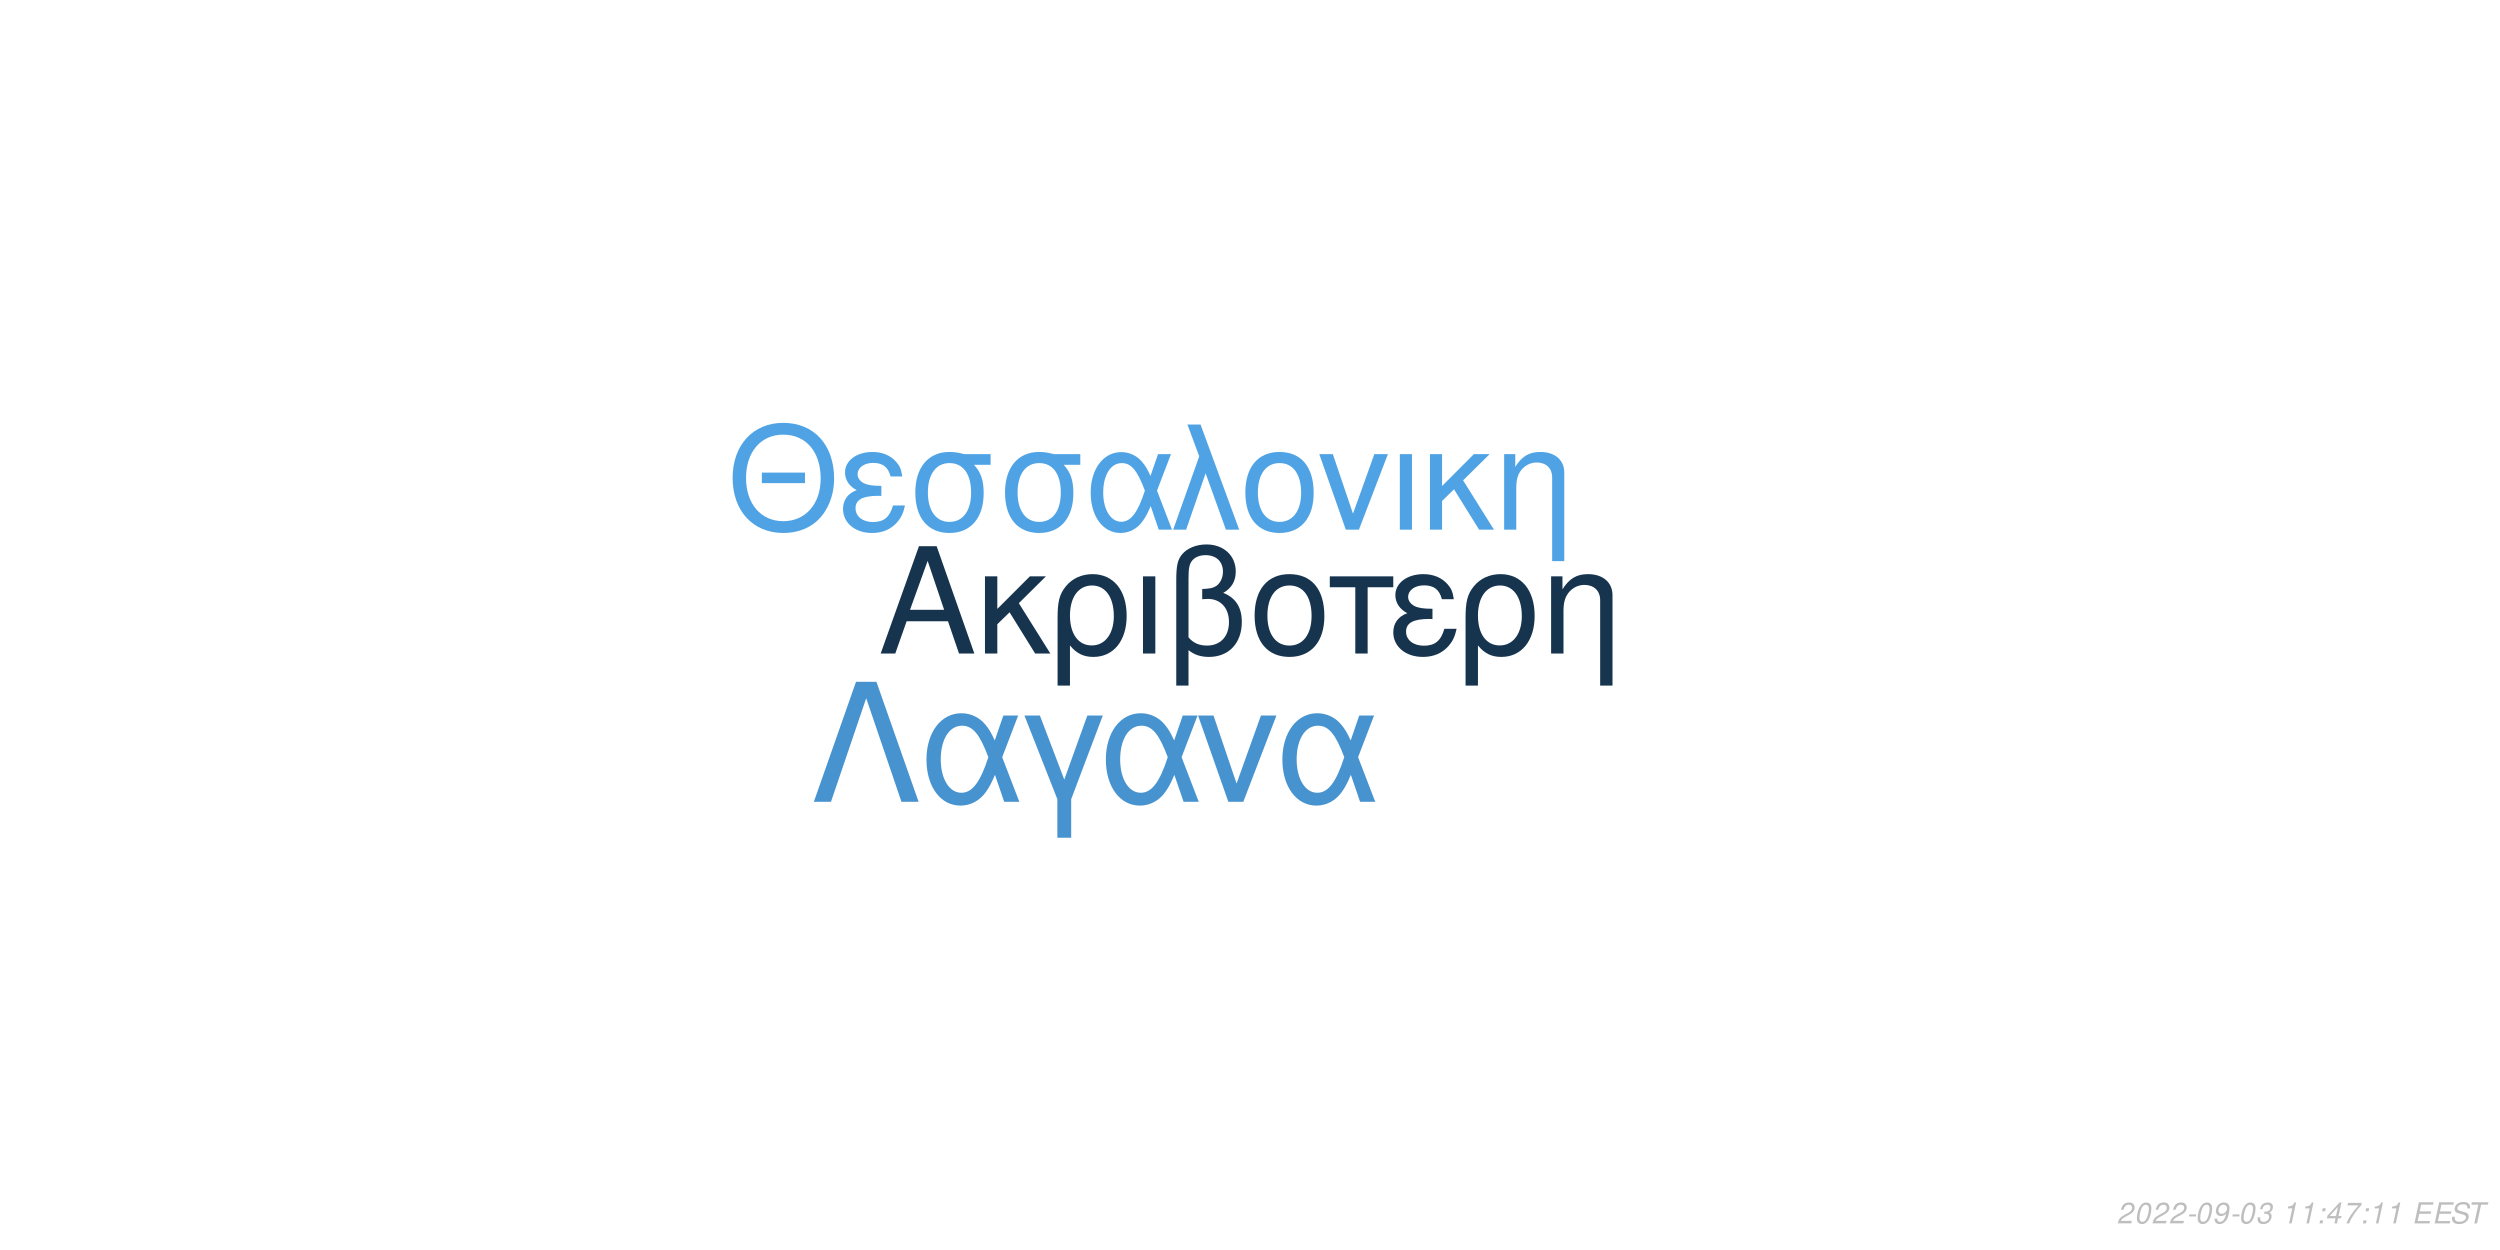
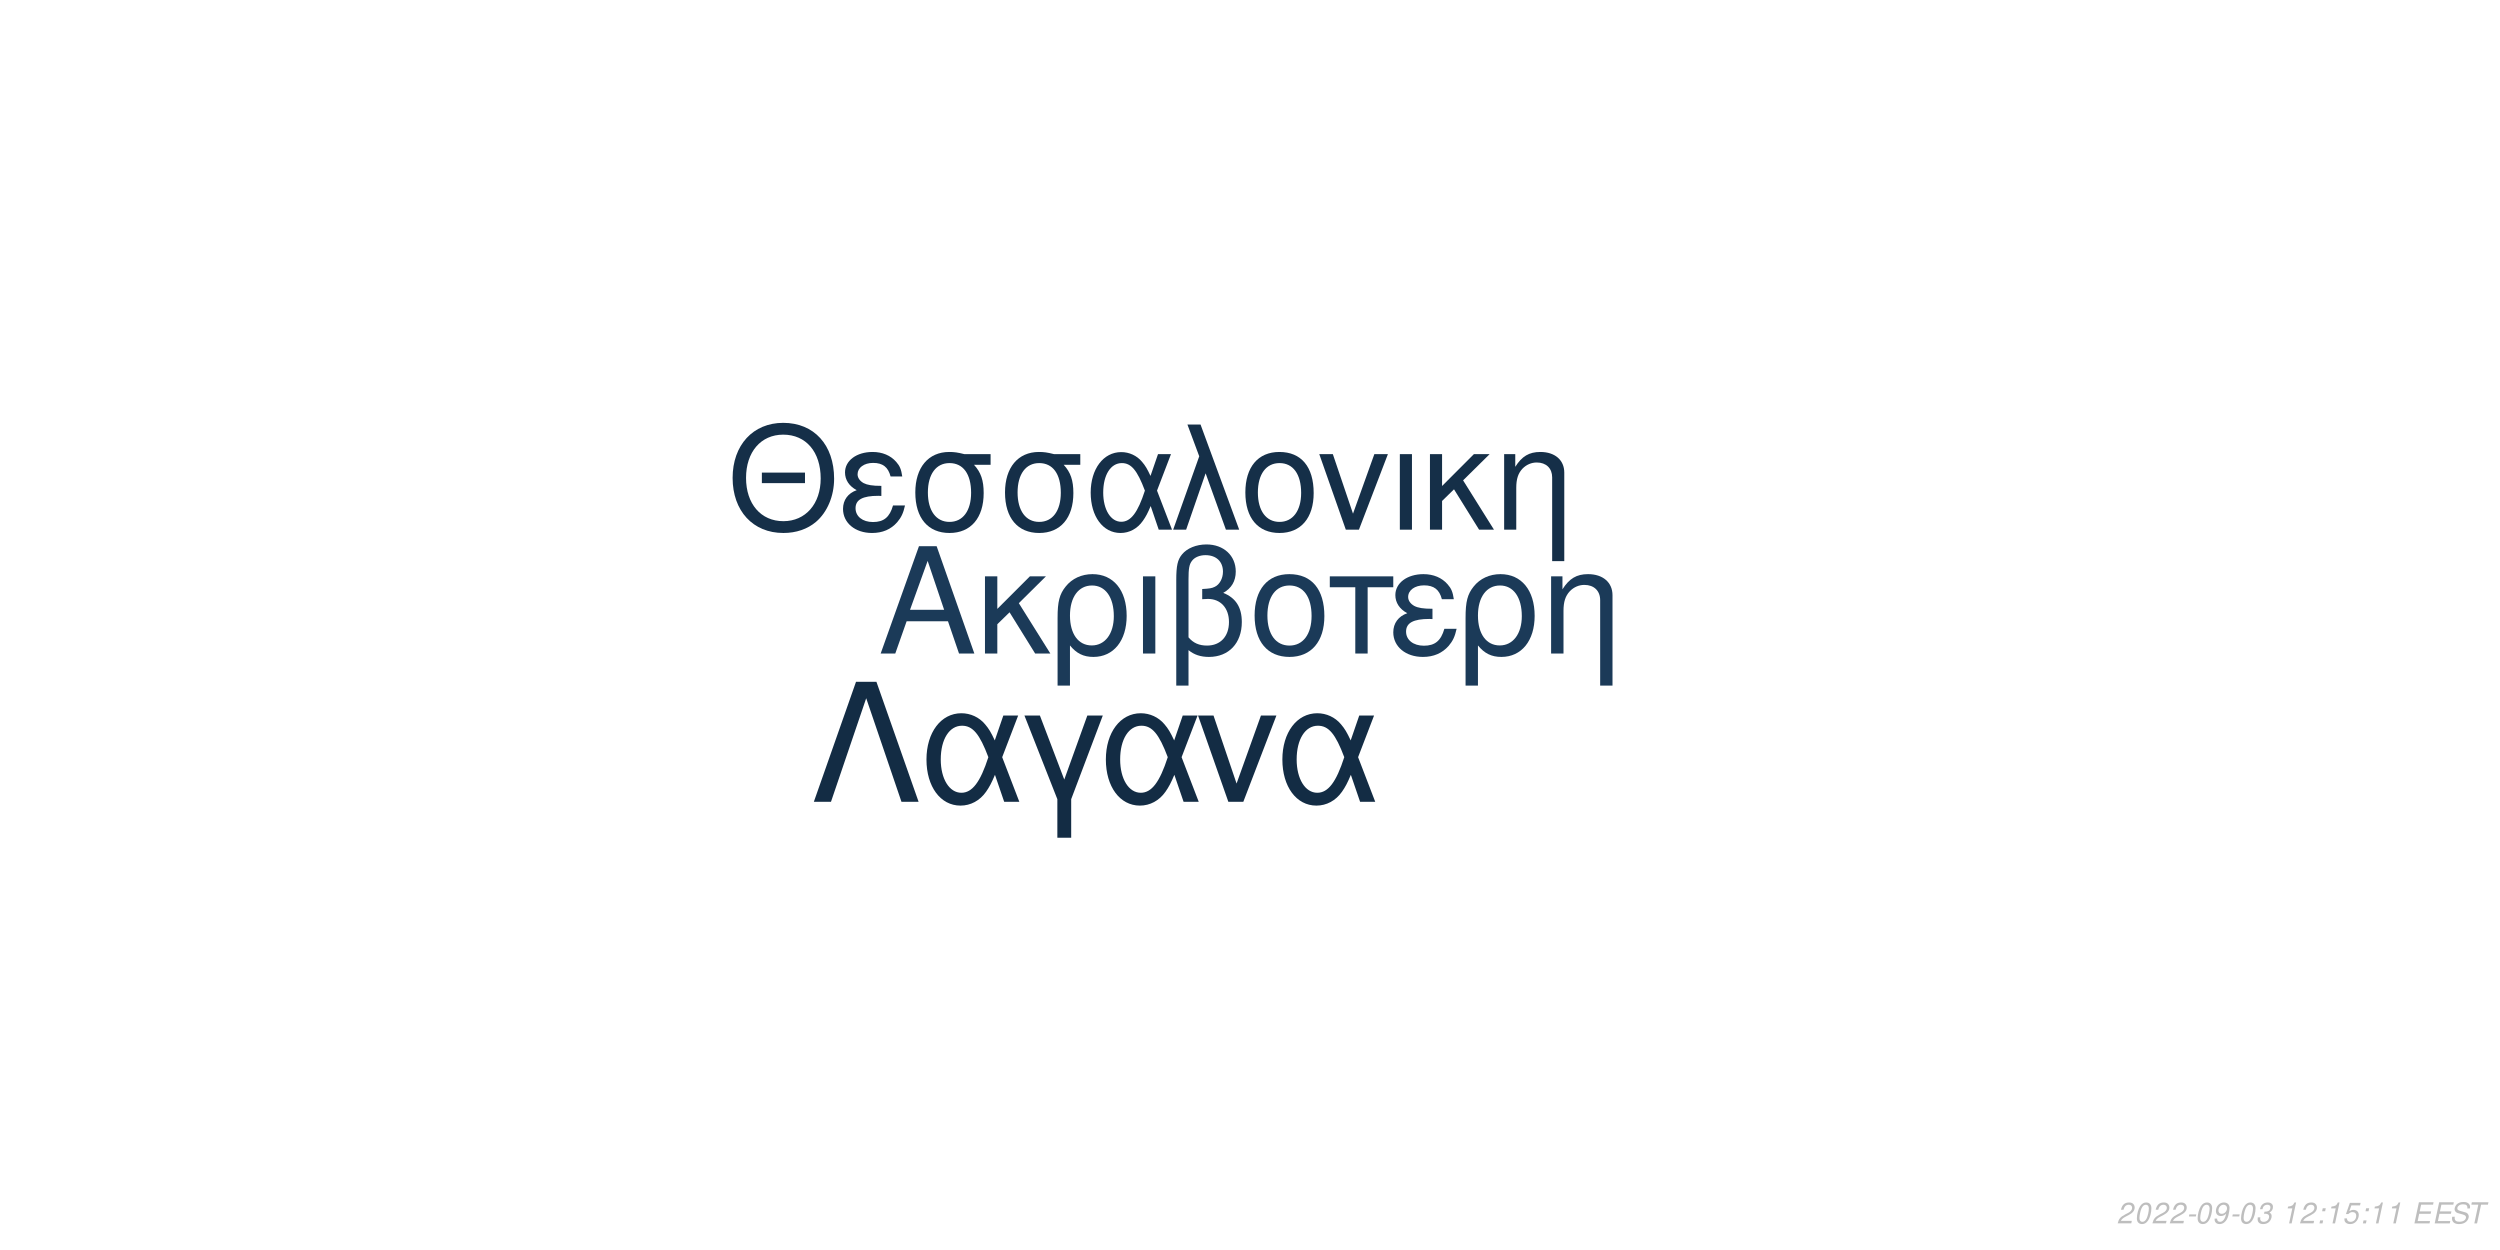
<svg xmlns="http://www.w3.org/2000/svg" xmlns:xlink="http://www.w3.org/1999/xlink" width="864pt" height="432pt" viewBox="0 0 864 432" version="1.1">
  <defs>
    <g>
      <symbol overflow="visible" id="glyph0-0">
        <path style="stroke:none;" d="" />
      </symbol>
      <symbol overflow="visible" id="glyph0-1">
        <path style="stroke:none;" d="M 24.125 -11.141 L 27.938 0 L 33.234 0 L 20.203 -37.094 L 14.094 -37.094 L 0.859 0 L 5.906 0 L 9.828 -11.141 Z M 22.797 -15.109 L 11 -15.109 L 17.094 -32.016 Z M 22.797 -15.109 " />
      </symbol>
      <symbol overflow="visible" id="glyph0-2">
        <path style="stroke:none;" d="M 7.172 -15.422 L 7.172 -26.672 L 2.906 -26.672 L 2.906 0 L 7.172 0 L 7.172 -10.125 L 11.406 -14.25 L 20.25 0 L 25.5 0 L 14.609 -17.406 L 23.969 -26.672 L 18.422 -26.672 Z M 7.172 -15.422 " />
      </symbol>
      <symbol overflow="visible" id="glyph0-3">
        <path style="stroke:none;" d="M 3 11.094 L 7.281 11.094 L 7.281 -2.797 C 9.516 -0.047 11.953 1.172 15.375 1.172 C 22.344 1.172 26.875 -4.422 26.875 -13.031 C 26.875 -21.891 22.297 -27.438 15.062 -27.438 C 11.297 -27.438 7.984 -25.906 5.797 -23.156 C 3.672 -20.516 3 -17.969 3 -12.359 Z M 14.906 -23.516 C 19.547 -23.516 22.438 -19.438 22.438 -12.922 C 22.438 -6.812 19.391 -2.797 14.812 -2.797 C 10.172 -2.797 7.281 -6.766 7.281 -13.125 C 7.281 -19.484 10.234 -23.516 14.906 -23.516 Z M 14.906 -23.516 " />
      </symbol>
      <symbol overflow="visible" id="glyph0-4">
        <path style="stroke:none;" d="M 3.516 0 L 7.781 0 L 7.781 -26.672 L 3.516 -26.672 Z M 3.516 0 " />
      </symbol>
      <symbol overflow="visible" id="glyph0-5">
        <path style="stroke:none;" d="M 4.016 11.094 L 8.25 11.094 L 8.25 -1.172 C 10.172 0.406 12.422 1.172 15.312 1.172 C 22.188 1.172 26.672 -3.609 26.672 -10.891 C 26.672 -15.984 24.578 -19.234 20.25 -20.969 C 23.109 -22.547 24.578 -25.031 24.578 -28.344 C 24.578 -33.844 20.406 -37.703 14.453 -37.703 C 10.938 -37.703 7.734 -36.391 6 -34.25 C 4.484 -32.422 4.016 -30.328 4.016 -25.391 Z M 8.25 -25.656 C 8.25 -29.359 8.5 -30.844 9.469 -32.062 C 10.375 -33.281 12.156 -34 14.094 -34 C 17.812 -34 20.156 -31.812 20.156 -28.297 C 20.156 -25.953 18.984 -23.812 17.297 -23.047 C 16.281 -22.547 15.469 -22.438 12.984 -22.297 L 12.984 -18.781 C 13.734 -18.828 14.344 -18.875 14.969 -18.875 C 19.344 -18.875 22.234 -15.719 22.234 -10.891 C 22.234 -5.906 19.281 -2.75 14.656 -2.75 C 11.953 -2.75 9.922 -3.609 8.25 -5.594 Z M 8.25 -25.656 " />
      </symbol>
      <symbol overflow="visible" id="glyph0-6">
        <path style="stroke:none;" d="M 14.094 -27.438 C 6.562 -27.438 2.094 -22.094 2.094 -13.125 C 2.094 -4.125 6.562 1.172 14.141 1.172 C 21.672 1.172 26.203 -4.172 26.203 -12.922 C 26.203 -22.188 21.828 -27.438 14.094 -27.438 Z M 14.141 -23.516 C 18.938 -23.516 21.781 -19.594 21.781 -12.984 C 21.781 -6.672 18.828 -2.75 14.141 -2.75 C 9.422 -2.75 6.516 -6.672 6.516 -13.125 C 6.516 -19.594 9.422 -23.516 14.141 -23.516 Z M 14.141 -23.516 " />
      </symbol>
      <symbol overflow="visible" id="glyph0-7">
        <path style="stroke:none;" d="M 7.891 0 L 12.156 0 L 12.156 -22.906 L 21.016 -22.906 L 21.016 -26.672 L -0.922 -26.672 L -0.922 -22.906 L 7.891 -22.906 Z M 7.891 0 " />
      </symbol>
      <symbol overflow="visible" id="glyph0-8">
        <path style="stroke:none;" d="M 14.562 -15.469 C 11.344 -15.469 9.562 -15.781 8.297 -16.438 C 6.922 -17.203 6.156 -18.328 6.156 -19.547 C 6.156 -21.891 8.453 -23.562 11.656 -23.562 C 15.062 -23.562 16.953 -22.094 17.812 -18.781 L 21.938 -18.781 C 21.578 -21.266 21.062 -22.5 19.797 -23.922 C 17.812 -26.203 14.906 -27.438 11.453 -27.438 C 5.797 -27.438 1.734 -24.375 1.734 -20.203 C 1.734 -17.609 3.156 -15.375 5.859 -13.938 C 2.797 -12.875 1.016 -10.484 1.016 -7.328 C 1.016 -2.391 5.297 1.172 11.25 1.172 C 14.969 1.172 17.906 -0.109 20.156 -2.641 C 21.578 -4.328 22.297 -5.797 22.906 -8.547 L 18.672 -8.547 C 17.5 -4.422 15.422 -2.703 11.609 -2.703 C 7.938 -2.703 5.438 -4.688 5.438 -7.578 C 5.438 -10.578 7.938 -11.953 13.484 -11.953 C 13.641 -11.953 14.094 -11.953 14.562 -11.906 Z M 14.562 -15.469 " />
      </symbol>
      <symbol overflow="visible" id="glyph0-9">
        <path style="stroke:none;" d="M 3.562 -26.672 L 3.562 0 L 7.844 0 L 7.844 -14.703 C 7.844 -17.906 8.5 -19.891 10.031 -21.531 C 11.406 -22.953 13.188 -23.719 15.062 -23.719 C 18.375 -23.719 20.516 -21.672 20.516 -18.469 L 20.516 11.094 L 24.781 11.094 L 24.781 -20.156 C 24.781 -24.578 21.469 -27.438 16.328 -27.438 C 12.359 -27.438 9.828 -25.906 7.484 -22.188 L 7.484 -26.672 Z M 3.562 -26.672 " />
      </symbol>
      <symbol overflow="visible" id="glyph1-0">
        <path style="stroke:none;" d="" />
      </symbol>
      <symbol overflow="visible" id="glyph1-1">
        <path style="stroke:none;" d="M 26.859 -19.734 L 11.953 -19.734 L 11.953 -16.094 L 26.859 -16.094 Z M 19.328 -36.922 C 8.922 -36.922 1.844 -29.25 1.844 -17.891 C 1.844 -6.484 8.875 1.141 19.391 1.141 C 23.812 1.141 27.703 -0.203 30.641 -2.688 C 34.578 -6.031 36.922 -11.656 36.922 -17.594 C 36.922 -29.297 30 -36.922 19.328 -36.922 Z M 19.328 -32.844 C 27.203 -32.844 32.281 -26.906 32.281 -17.688 C 32.281 -8.922 27.062 -2.938 19.391 -2.938 C 11.609 -2.938 6.484 -8.922 6.484 -17.891 C 6.484 -26.859 11.609 -32.844 19.328 -32.844 Z M 19.328 -32.844 " />
      </symbol>
      <symbol overflow="visible" id="glyph1-2">
        <path style="stroke:none;" d="M 14.25 -15.141 C 11.109 -15.141 9.375 -15.453 8.125 -16.094 C 6.781 -16.844 6.031 -17.938 6.031 -19.141 C 6.031 -21.422 8.266 -23.078 11.406 -23.078 C 14.75 -23.078 16.594 -21.625 17.438 -18.391 L 21.469 -18.391 C 21.125 -20.828 20.625 -22.031 19.391 -23.422 C 17.438 -25.656 14.594 -26.859 11.219 -26.859 C 5.688 -26.859 1.688 -23.875 1.688 -19.781 C 1.688 -17.234 3.094 -15.047 5.734 -13.656 C 2.734 -12.609 1 -10.266 1 -7.172 C 1 -2.344 5.188 1.141 11.016 1.141 C 14.656 1.141 17.547 -0.094 19.734 -2.594 C 21.125 -4.234 21.828 -5.688 22.422 -8.375 L 18.281 -8.375 C 17.141 -4.328 15.094 -2.641 11.359 -2.641 C 7.766 -2.641 5.328 -4.578 5.328 -7.422 C 5.328 -10.359 7.766 -11.703 13.203 -11.703 C 13.359 -11.703 13.797 -11.703 14.25 -11.656 Z M 14.25 -15.141 " />
      </symbol>
      <symbol overflow="visible" id="glyph1-3">
        <path style="stroke:none;" d="M 29 -26.109 L 19.938 -26.109 C 17.594 -26.703 16.438 -26.859 14.703 -26.859 C 7.469 -26.859 2.984 -21.469 2.984 -12.859 C 2.984 -4.031 7.375 1.141 14.797 1.141 C 22.172 1.141 26.609 -4.078 26.609 -12.656 C 26.609 -17.047 25.656 -19.828 23.266 -22.422 L 29 -22.422 Z M 14.797 -23.016 C 19.531 -23.016 22.266 -19.234 22.266 -12.75 C 22.266 -6.531 19.438 -2.688 14.797 -2.688 C 10.172 -2.688 7.328 -6.531 7.328 -12.859 C 7.328 -19.188 10.172 -23.016 14.797 -23.016 Z M 14.797 -23.016 " />
      </symbol>
      <symbol overflow="visible" id="glyph1-4">
        <path style="stroke:none;" d="M 29.344 -26.109 L 24.859 -26.109 L 22.266 -18.578 C 21.125 -21.031 20.484 -22.125 19.328 -23.469 C 17.547 -25.609 14.906 -26.812 12.156 -26.812 C 5.984 -26.812 1.594 -20.984 1.594 -12.812 C 1.594 -4.578 5.828 1.141 11.906 1.141 C 14.953 1.141 17.734 -0.344 19.625 -3.047 C 20.672 -4.531 21.281 -5.688 22.328 -8.172 L 25.109 0 L 29.703 0 L 24.516 -13.5 Z M 20.328 -13.5 C 17.891 -5.922 15.453 -2.734 12.156 -2.734 C 8.516 -2.734 5.922 -6.922 5.922 -12.812 C 5.922 -18.938 8.516 -23.016 12.359 -23.016 C 15.594 -23.016 17.688 -20.531 20.328 -13.5 Z M 20.328 -13.5 " />
      </symbol>
      <symbol overflow="visible" id="glyph1-5">
        <path style="stroke:none;" d="M 1.094 0 L 5.578 0 L 12.312 -19.484 L 19.328 0 L 23.922 0 L 10.562 -36.328 L 6.031 -36.328 L 10.109 -25.359 Z M 1.094 0 " />
      </symbol>
      <symbol overflow="visible" id="glyph1-6">
        <path style="stroke:none;" d="M 13.797 -26.859 C 6.422 -26.859 2.047 -21.625 2.047 -12.859 C 2.047 -4.031 6.422 1.141 13.859 1.141 C 21.234 1.141 25.656 -4.078 25.656 -12.656 C 25.656 -21.719 21.375 -26.859 13.797 -26.859 Z M 13.859 -23.016 C 18.531 -23.016 21.328 -19.188 21.328 -12.703 C 21.328 -6.531 18.438 -2.688 13.859 -2.688 C 9.219 -2.688 6.375 -6.531 6.375 -12.859 C 6.375 -19.188 9.219 -23.016 13.859 -23.016 Z M 13.859 -23.016 " />
      </symbol>
      <symbol overflow="visible" id="glyph1-7">
        <path style="stroke:none;" d="M 14.297 0 L 24.312 -26.109 L 19.625 -26.109 L 12.25 -5.531 L 5.281 -26.109 L 0.594 -26.109 L 9.766 0 Z M 14.297 0 " />
      </symbol>
      <symbol overflow="visible" id="glyph1-8">
        <path style="stroke:none;" d="M 3.438 0 L 7.625 0 L 7.625 -26.109 L 3.438 -26.109 Z M 3.438 0 " />
      </symbol>
      <symbol overflow="visible" id="glyph1-9">
        <path style="stroke:none;" d="M 7.031 -15.094 L 7.031 -26.109 L 2.844 -26.109 L 2.844 0 L 7.031 0 L 7.031 -9.922 L 11.156 -13.953 L 19.828 0 L 24.969 0 L 14.297 -17.047 L 23.469 -26.109 L 18.031 -26.109 Z M 7.031 -15.094 " />
      </symbol>
      <symbol overflow="visible" id="glyph1-10">
        <path style="stroke:none;" d="M 3.484 -26.109 L 3.484 0 L 7.672 0 L 7.672 -14.406 C 7.672 -17.547 8.328 -19.484 9.812 -21.078 C 11.156 -22.469 12.906 -23.219 14.75 -23.219 C 17.984 -23.219 20.078 -21.234 20.078 -18.094 L 20.078 10.859 L 24.266 10.859 L 24.266 -19.734 C 24.266 -24.062 21.031 -26.859 16 -26.859 C 12.109 -26.859 9.609 -25.359 7.328 -21.719 L 7.328 -26.109 Z M 3.484 -26.109 " />
      </symbol>
      <symbol overflow="visible" id="glyph2-0">
        <path style="stroke:none;" d="" />
      </symbol>
      <symbol overflow="visible" id="glyph2-1">
        <path style="stroke:none;" d="M 22.531 -41.484 L 15.484 -41.484 L 0.906 0 L 6.828 0 L 19 -35.797 L 31.188 0 L 37.109 0 Z M 22.531 -41.484 " />
      </symbol>
      <symbol overflow="visible" id="glyph2-2">
        <path style="stroke:none;" d="M 33.516 -29.812 L 28.391 -29.812 L 25.438 -21.219 C 24.125 -24.016 23.391 -25.266 22.078 -26.797 C 20.031 -29.25 17.016 -30.609 13.891 -30.609 C 6.828 -30.609 1.828 -23.953 1.828 -14.625 C 1.828 -5.234 6.656 1.312 13.594 1.312 C 17.078 1.312 20.266 -0.391 22.422 -3.469 C 23.609 -5.172 24.297 -6.484 25.5 -9.328 L 28.688 0 L 33.922 0 L 28 -15.422 Z M 23.219 -15.422 C 20.422 -6.766 17.641 -3.125 13.891 -3.125 C 9.734 -3.125 6.766 -7.906 6.766 -14.625 C 6.766 -21.625 9.734 -26.297 14.109 -26.297 C 17.812 -26.297 20.203 -23.453 23.219 -15.422 Z M 23.219 -15.422 " />
      </symbol>
      <symbol overflow="visible" id="glyph2-3">
        <path style="stroke:none;" d="M 12.062 12.406 L 16.844 12.406 L 16.844 -0.906 L 27.766 -29.812 L 22.422 -29.812 L 14.453 -7.688 L 6.031 -29.812 L 0.688 -29.812 L 12.062 -0.906 Z M 12.062 12.406 " />
      </symbol>
      <symbol overflow="visible" id="glyph2-4">
        <path style="stroke:none;" d="M 16.328 0 L 27.766 -29.812 L 22.422 -29.812 L 14 -6.312 L 6.031 -29.812 L 0.688 -29.812 L 11.156 0 Z M 16.328 0 " />
      </symbol>
      <symbol overflow="visible" id="glyph3-0">
        <path style="stroke:none;" d="" />
      </symbol>
      <symbol overflow="visible" id="glyph3-1">
        <path style="stroke:none;" d="M 5.234 -0.875 L 1.469 -0.875 C 1.641 -1.375 2.203 -1.891 3.109 -2.344 L 4.234 -2.938 C 5.562 -3.625 6.219 -4.469 6.219 -5.484 C 6.219 -5.938 6.062 -6.359 5.797 -6.656 C 5.469 -7.047 4.984 -7.234 4.312 -7.234 C 2.766 -7.234 1.891 -6.453 1.484 -4.734 L 2.375 -4.734 C 2.484 -5.188 2.609 -5.484 2.797 -5.75 C 3.094 -6.203 3.609 -6.453 4.188 -6.453 C 4.891 -6.453 5.344 -6.031 5.344 -5.375 C 5.344 -4.703 4.859 -4.094 4.016 -3.656 L 2.984 -3.125 C 1.234 -2.188 0.797 -1.656 0.344 -0.016 L 5.047 -0.016 Z M 5.234 -0.875 " />
      </symbol>
      <symbol overflow="visible" id="glyph3-2">
        <path style="stroke:none;" d="M 4.203 -7.234 C 3.375 -7.234 2.688 -6.812 2.125 -5.984 C 1.484 -5.047 0.984 -3.188 0.984 -1.734 C 0.984 -1.109 1.172 -0.562 1.484 -0.266 C 1.797 0.047 2.281 0.234 2.766 0.234 C 3.625 0.234 4.281 -0.156 4.859 -1.016 C 5.516 -1.953 6 -3.797 6 -5.266 C 6 -6.5 5.328 -7.234 4.203 -7.234 Z M 4.094 -6.453 C 4.734 -6.453 5.125 -5.984 5.125 -5.156 C 5.125 -4.203 4.781 -2.625 4.406 -1.812 C 3.984 -0.938 3.516 -0.547 2.875 -0.547 C 2.25 -0.547 1.875 -1.031 1.875 -1.828 C 1.875 -2.797 2.203 -4.344 2.594 -5.203 C 2.984 -6.047 3.453 -6.453 4.094 -6.453 Z M 4.094 -6.453 " />
      </symbol>
      <symbol overflow="visible" id="glyph3-3">
        <path style="stroke:none;" d="M 3.516 -3.125 L 1.125 -3.125 L 0.969 -2.406 L 3.359 -2.406 Z M 3.516 -3.125 " />
      </symbol>
      <symbol overflow="visible" id="glyph3-4">
        <path style="stroke:none;" d="M 0.844 -1.656 C 0.844 -1.547 0.844 -1.438 0.844 -1.375 C 0.844 -0.406 1.531 0.234 2.578 0.234 C 3.203 0.234 3.766 0.016 4.297 -0.438 C 4.938 -1 5.312 -1.656 5.594 -2.719 C 5.844 -3.672 6.016 -4.766 6.016 -5.375 C 6.016 -5.844 5.844 -6.328 5.547 -6.656 C 5.203 -7.031 4.703 -7.234 4.062 -7.234 C 2.516 -7.234 1.297 -5.938 1.297 -4.266 C 1.297 -3.203 1.984 -2.547 3.047 -2.547 C 3.484 -2.547 3.953 -2.672 4.281 -2.891 C 4.406 -2.984 4.547 -3.078 4.828 -3.344 C 4.438 -1.484 3.703 -0.547 2.703 -0.547 C 2.109 -0.547 1.719 -0.938 1.719 -1.547 L 1.719 -1.656 Z M 3.953 -6.453 C 4.625 -6.453 5.141 -5.953 5.141 -5.281 C 5.141 -4.188 4.312 -3.312 3.297 -3.312 C 2.594 -3.312 2.172 -3.734 2.172 -4.453 C 2.172 -5.562 2.984 -6.453 3.953 -6.453 Z M 3.953 -6.453 " />
      </symbol>
      <symbol overflow="visible" id="glyph3-5">
        <path style="stroke:none;" d="M 2.922 -3.312 C 3.125 -3.344 3.234 -3.344 3.375 -3.344 C 4.203 -3.344 4.688 -3 4.688 -2.406 C 4.688 -1.312 3.906 -0.547 2.781 -0.547 C 2.047 -0.547 1.594 -0.938 1.594 -1.562 C 1.594 -1.719 1.609 -1.844 1.656 -2.094 L 0.766 -2.094 C 0.734 -1.797 0.719 -1.641 0.719 -1.469 C 0.719 -0.375 1.406 0.234 2.641 0.234 C 3.547 0.234 4.297 -0.078 4.812 -0.656 C 5.266 -1.156 5.562 -1.875 5.562 -2.547 C 5.562 -3.125 5.344 -3.453 4.797 -3.734 C 5.641 -4.234 6.016 -4.844 6.016 -5.734 C 6.016 -6.656 5.312 -7.234 4.203 -7.234 C 3.375 -7.234 2.672 -6.938 2.188 -6.375 C 1.891 -6.031 1.703 -5.641 1.516 -4.906 L 2.391 -4.906 C 2.5 -5.359 2.594 -5.594 2.734 -5.812 C 3.047 -6.234 3.516 -6.453 4.078 -6.453 C 4.734 -6.453 5.141 -6.125 5.141 -5.578 C 5.141 -5.188 5.016 -4.797 4.797 -4.547 C 4.516 -4.234 4 -4.062 3.266 -4.062 L 3.078 -4.062 Z M 2.922 -3.312 " />
      </symbol>
      <symbol overflow="visible" id="glyph3-6">
        <path style="stroke:none;" d="" />
      </symbol>
      <symbol overflow="visible" id="glyph3-7">
        <path style="stroke:none;" d="M 3.703 -5.188 L 2.594 0 L 3.469 0 L 5.016 -7.234 L 4.438 -7.234 C 3.906 -6.156 3.688 -6.016 2.234 -5.812 L 2.109 -5.188 Z M 3.703 -5.188 " />
      </symbol>
      <symbol overflow="visible" id="glyph3-8">
        <path style="stroke:none;" d="M 2.359 -1.031 L 1.312 -1.031 L 1.094 0 L 2.141 0 Z M 3.266 -5.234 L 2.219 -5.234 L 2 -4.203 L 3.047 -4.203 Z M 3.266 -5.234 " />
      </symbol>
      <symbol overflow="visible" id="glyph3-9">
-         <path style="stroke:none;" d="M 3.625 -1.75 L 3.266 0 L 4.141 0 L 4.516 -1.75 L 5.562 -1.75 L 5.734 -2.531 L 4.688 -2.531 L 5.688 -7.234 L 5.016 -7.234 L 0.844 -2.672 L 0.641 -1.75 Z M 3.797 -2.531 L 1.594 -2.531 L 4.469 -5.703 Z M 3.797 -2.531 " />
+         <path style="stroke:none;" d="M 6.297 -7.094 L 2.594 -7.094 L 1.234 -3.234 L 2.047 -3.234 C 2.656 -3.766 2.938 -3.906 3.531 -3.906 C 4.328 -3.906 4.797 -3.453 4.797 -2.688 C 4.797 -1.438 3.969 -0.547 2.828 -0.547 C 2.031 -0.547 1.609 -0.938 1.578 -1.734 L 0.703 -1.734 L 0.703 -1.516 C 0.703 -0.938 0.844 -0.547 1.188 -0.266 C 1.562 0.062 2.078 0.234 2.703 0.234 C 3.656 0.234 4.391 -0.156 4.984 -0.922 C 5.422 -1.5 5.672 -2.234 5.672 -2.953 C 5.672 -4 4.938 -4.672 3.812 -4.672 C 3.328 -4.672 2.906 -4.547 2.406 -4.234 L 3.109 -6.219 L 6.109 -6.219 Z M 6.297 -7.094 " />
      </symbol>
      <symbol overflow="visible" id="glyph3-10">
-         <path style="stroke:none;" d="M 6.703 -7.094 L 1.953 -7.094 L 1.766 -6.219 L 5.594 -6.219 C 3.344 -3.688 2.266 -2.109 1.375 0 L 2.344 0 C 3.031 -1.906 4.828 -4.594 6.547 -6.281 Z M 6.703 -7.094 " />
+         <path style="stroke:none;" d="M 2.547 -3.312 L 6.5 -3.312 L 6.688 -4.141 L 2.719 -4.141 L 3.219 -6.469 L 7.344 -6.469 L 7.516 -7.297 L 2.453 -7.297 L 0.906 0 L 6.125 0 L 6.297 -0.812 L 2.016 -0.812 Z M 2.547 -3.312 " />
      </symbol>
      <symbol overflow="visible" id="glyph3-11">
-         <path style="stroke:none;" d="M 2.547 -3.312 L 6.5 -3.312 L 6.688 -4.141 L 2.719 -4.141 L 3.219 -6.469 L 7.344 -6.469 L 7.516 -7.297 L 2.453 -7.297 L 0.906 0 L 6.125 0 L 6.297 -0.812 L 2.016 -0.812 Z M 2.547 -3.312 " />
+         <path style="stroke:none;" d="M 7.062 -5.156 C 7.125 -5.438 7.141 -5.562 7.141 -5.703 C 7.141 -6.156 6.938 -6.594 6.594 -6.891 C 6.188 -7.25 5.656 -7.406 4.875 -7.406 C 3.844 -7.406 3.047 -7.125 2.5 -6.562 C 2.094 -6.141 1.781 -5.438 1.781 -4.922 C 1.781 -4.297 2.219 -3.766 2.891 -3.562 L 4.594 -3.094 C 5.406 -2.859 5.734 -2.578 5.734 -2.094 C 5.734 -1.781 5.547 -1.406 5.266 -1.141 C 4.844 -0.766 4.266 -0.578 3.453 -0.578 C 2.328 -0.578 1.812 -0.984 1.812 -1.906 C 1.812 -2.047 1.812 -2.125 1.844 -2.312 L 0.984 -2.312 C 0.906 -2.062 0.891 -1.906 0.891 -1.688 C 0.891 -0.484 1.797 0.234 3.297 0.234 C 4.359 0.234 5.234 -0.062 5.812 -0.609 C 6.344 -1.078 6.688 -1.797 6.688 -2.375 C 6.688 -2.641 6.609 -2.906 6.453 -3.156 C 6.234 -3.5 5.938 -3.703 5.469 -3.828 L 3.75 -4.312 C 2.984 -4.547 2.734 -4.734 2.734 -5.188 C 2.734 -5.547 2.875 -5.844 3.188 -6.109 C 3.547 -6.438 4.031 -6.594 4.703 -6.594 C 5.266 -6.594 5.688 -6.484 5.906 -6.297 C 6.094 -6.125 6.219 -5.797 6.219 -5.516 C 6.219 -5.422 6.203 -5.344 6.188 -5.156 Z M 7.062 -5.156 " />
      </symbol>
      <symbol overflow="visible" id="glyph3-12">
-         <path style="stroke:none;" d="M 7.062 -5.156 C 7.125 -5.438 7.141 -5.562 7.141 -5.703 C 7.141 -6.156 6.938 -6.594 6.594 -6.891 C 6.188 -7.25 5.656 -7.406 4.875 -7.406 C 3.844 -7.406 3.047 -7.125 2.5 -6.562 C 2.094 -6.141 1.781 -5.438 1.781 -4.922 C 1.781 -4.297 2.219 -3.766 2.891 -3.562 L 4.594 -3.094 C 5.406 -2.859 5.734 -2.578 5.734 -2.094 C 5.734 -1.781 5.547 -1.406 5.266 -1.141 C 4.844 -0.766 4.266 -0.578 3.453 -0.578 C 2.328 -0.578 1.812 -0.984 1.812 -1.906 C 1.812 -2.047 1.812 -2.125 1.844 -2.312 L 0.984 -2.312 C 0.906 -2.062 0.891 -1.906 0.891 -1.688 C 0.891 -0.484 1.797 0.234 3.297 0.234 C 4.359 0.234 5.234 -0.062 5.812 -0.609 C 6.344 -1.078 6.688 -1.797 6.688 -2.375 C 6.688 -2.641 6.609 -2.906 6.453 -3.156 C 6.234 -3.5 5.938 -3.703 5.469 -3.828 L 3.75 -4.312 C 2.984 -4.547 2.734 -4.734 2.734 -5.188 C 2.734 -5.547 2.875 -5.844 3.188 -6.109 C 3.547 -6.438 4.031 -6.594 4.703 -6.594 C 5.266 -6.594 5.688 -6.484 5.906 -6.297 C 6.094 -6.125 6.219 -5.797 6.219 -5.516 C 6.219 -5.422 6.203 -5.344 6.188 -5.156 Z M 7.062 -5.156 " />
-       </symbol>
-       <symbol overflow="visible" id="glyph3-13">
        <path style="stroke:none;" d="M 4.938 -6.469 L 7.312 -6.469 L 7.484 -7.297 L 1.75 -7.297 L 1.578 -6.469 L 3.984 -6.469 L 2.609 0 L 3.547 0 Z M 4.938 -6.469 " />
      </symbol>
    </g>
  </defs>
  <g id="surface1">
    <rect x="0" y="0" width="864" height="432" style="fill:rgb(100%,100%,100%);fill-opacity:1;stroke:none;" />
-     <g style="fill:rgb(9.02%,20.392%,30.98%);fill-opacity:1;">
+     <g style="fill:rgb(10.588%,22.745%,34.51%);fill-opacity:1;">
      <use xlink:href="#glyph0-1" x="303.5" y="225.861" />
      <use xlink:href="#glyph0-2" x="337.5" y="225.861" />
      <use xlink:href="#glyph0-3" x="362.5" y="225.861" />
      <use xlink:href="#glyph0-4" x="391.5" y="225.861" />
      <use xlink:href="#glyph0-5" x="402.5" y="225.861" />
      <use xlink:href="#glyph0-6" x="431.5" y="225.861" />
      <use xlink:href="#glyph0-7" x="460.5" y="225.861" />
      <use xlink:href="#glyph0-8" x="480.5" y="225.861" />
      <use xlink:href="#glyph0-3" x="503.5" y="225.861" />
      <use xlink:href="#glyph0-9" x="532.5" y="225.861" />
    </g>
-     <g style="fill:rgb(30.98%,63.922%,89.804%);fill-opacity:1;">
+     <g style="fill:rgb(8.235%,18.431%,28.235%);fill-opacity:1;">
      <use xlink:href="#glyph1-1" x="251.348" y="183.058" />
      <use xlink:href="#glyph1-2" x="290.348" y="183.058" />
      <use xlink:href="#glyph1-3" x="313.348" y="183.058" />
      <use xlink:href="#glyph1-3" x="344.348" y="183.058" />
      <use xlink:href="#glyph1-4" x="375.348" y="183.058" />
      <use xlink:href="#glyph1-5" x="404.348" y="183.058" />
      <use xlink:href="#glyph1-6" x="428.348" y="183.058" />
      <use xlink:href="#glyph1-7" x="455.348" y="183.058" />
      <use xlink:href="#glyph1-8" x="480.348" y="183.058" />
      <use xlink:href="#glyph1-9" x="491.348" y="183.058" />
      <use xlink:href="#glyph1-10" x="516.348" y="183.058" />
    </g>
-     <g style="fill:rgb(27.843%,57.647%,81.176%);fill-opacity:1;">
+     <g style="fill:rgb(7.451%,17.255%,26.667%);fill-opacity:1;">
      <use xlink:href="#glyph2-1" x="280.359" y="277.105" />
      <use xlink:href="#glyph2-2" x="318.359" y="277.105" />
      <use xlink:href="#glyph2-3" x="353.359" y="277.105" />
      <use xlink:href="#glyph2-2" x="380.359" y="277.105" />
      <use xlink:href="#glyph2-4" x="413.359" y="277.105" />
      <use xlink:href="#glyph2-2" x="441.359" y="277.105" />
    </g>
    <g style="fill:rgb(74.51%,74.51%,74.51%);fill-opacity:1;">
      <use xlink:href="#glyph3-1" x="731.52" y="422.81" />
      <use xlink:href="#glyph3-2" x="737.52" y="422.81" />
      <use xlink:href="#glyph3-1" x="743.52" y="422.81" />
      <use xlink:href="#glyph3-1" x="749.52" y="422.81" />
      <use xlink:href="#glyph3-3" x="755.52" y="422.81" />
      <use xlink:href="#glyph3-2" x="758.52" y="422.81" />
      <use xlink:href="#glyph3-4" x="764.52" y="422.81" />
      <use xlink:href="#glyph3-3" x="770.52" y="422.81" />
      <use xlink:href="#glyph3-2" x="773.52" y="422.81" />
      <use xlink:href="#glyph3-5" x="779.52" y="422.81" />
      <use xlink:href="#glyph3-6" x="785.52" y="422.81" />
      <use xlink:href="#glyph3-7" x="788.52" y="422.81" />
-       <use xlink:href="#glyph3-7" x="794.52" y="422.81" />
+       <use xlink:href="#glyph3-1" x="794.52" y="422.81" />
      <use xlink:href="#glyph3-8" x="800.52" y="422.81" />
-       <use xlink:href="#glyph3-9" x="803.52" y="422.81" />
-       <use xlink:href="#glyph3-10" x="809.52" y="422.81" />
+       <use xlink:href="#glyph3-7" x="803.52" y="422.81" />
+       <use xlink:href="#glyph3-9" x="809.52" y="422.81" />
      <use xlink:href="#glyph3-8" x="815.52" y="422.81" />
      <use xlink:href="#glyph3-7" x="818.52" y="422.81" />
      <use xlink:href="#glyph3-7" x="824.52" y="422.81" />
      <use xlink:href="#glyph3-6" x="830.52" y="422.81" />
-       <use xlink:href="#glyph3-11" x="833.52" y="422.81" />
-       <use xlink:href="#glyph3-11" x="840.52" y="422.81" />
-       <use xlink:href="#glyph3-12" x="846.52" y="422.81" />
-       <use xlink:href="#glyph3-13" x="852.52" y="422.81" />
+       <use xlink:href="#glyph3-10" x="833.52" y="422.81" />
+       <use xlink:href="#glyph3-10" x="840.52" y="422.81" />
+       <use xlink:href="#glyph3-11" x="846.52" y="422.81" />
+       <use xlink:href="#glyph3-12" x="852.52" y="422.81" />
    </g>
  </g>
</svg>
